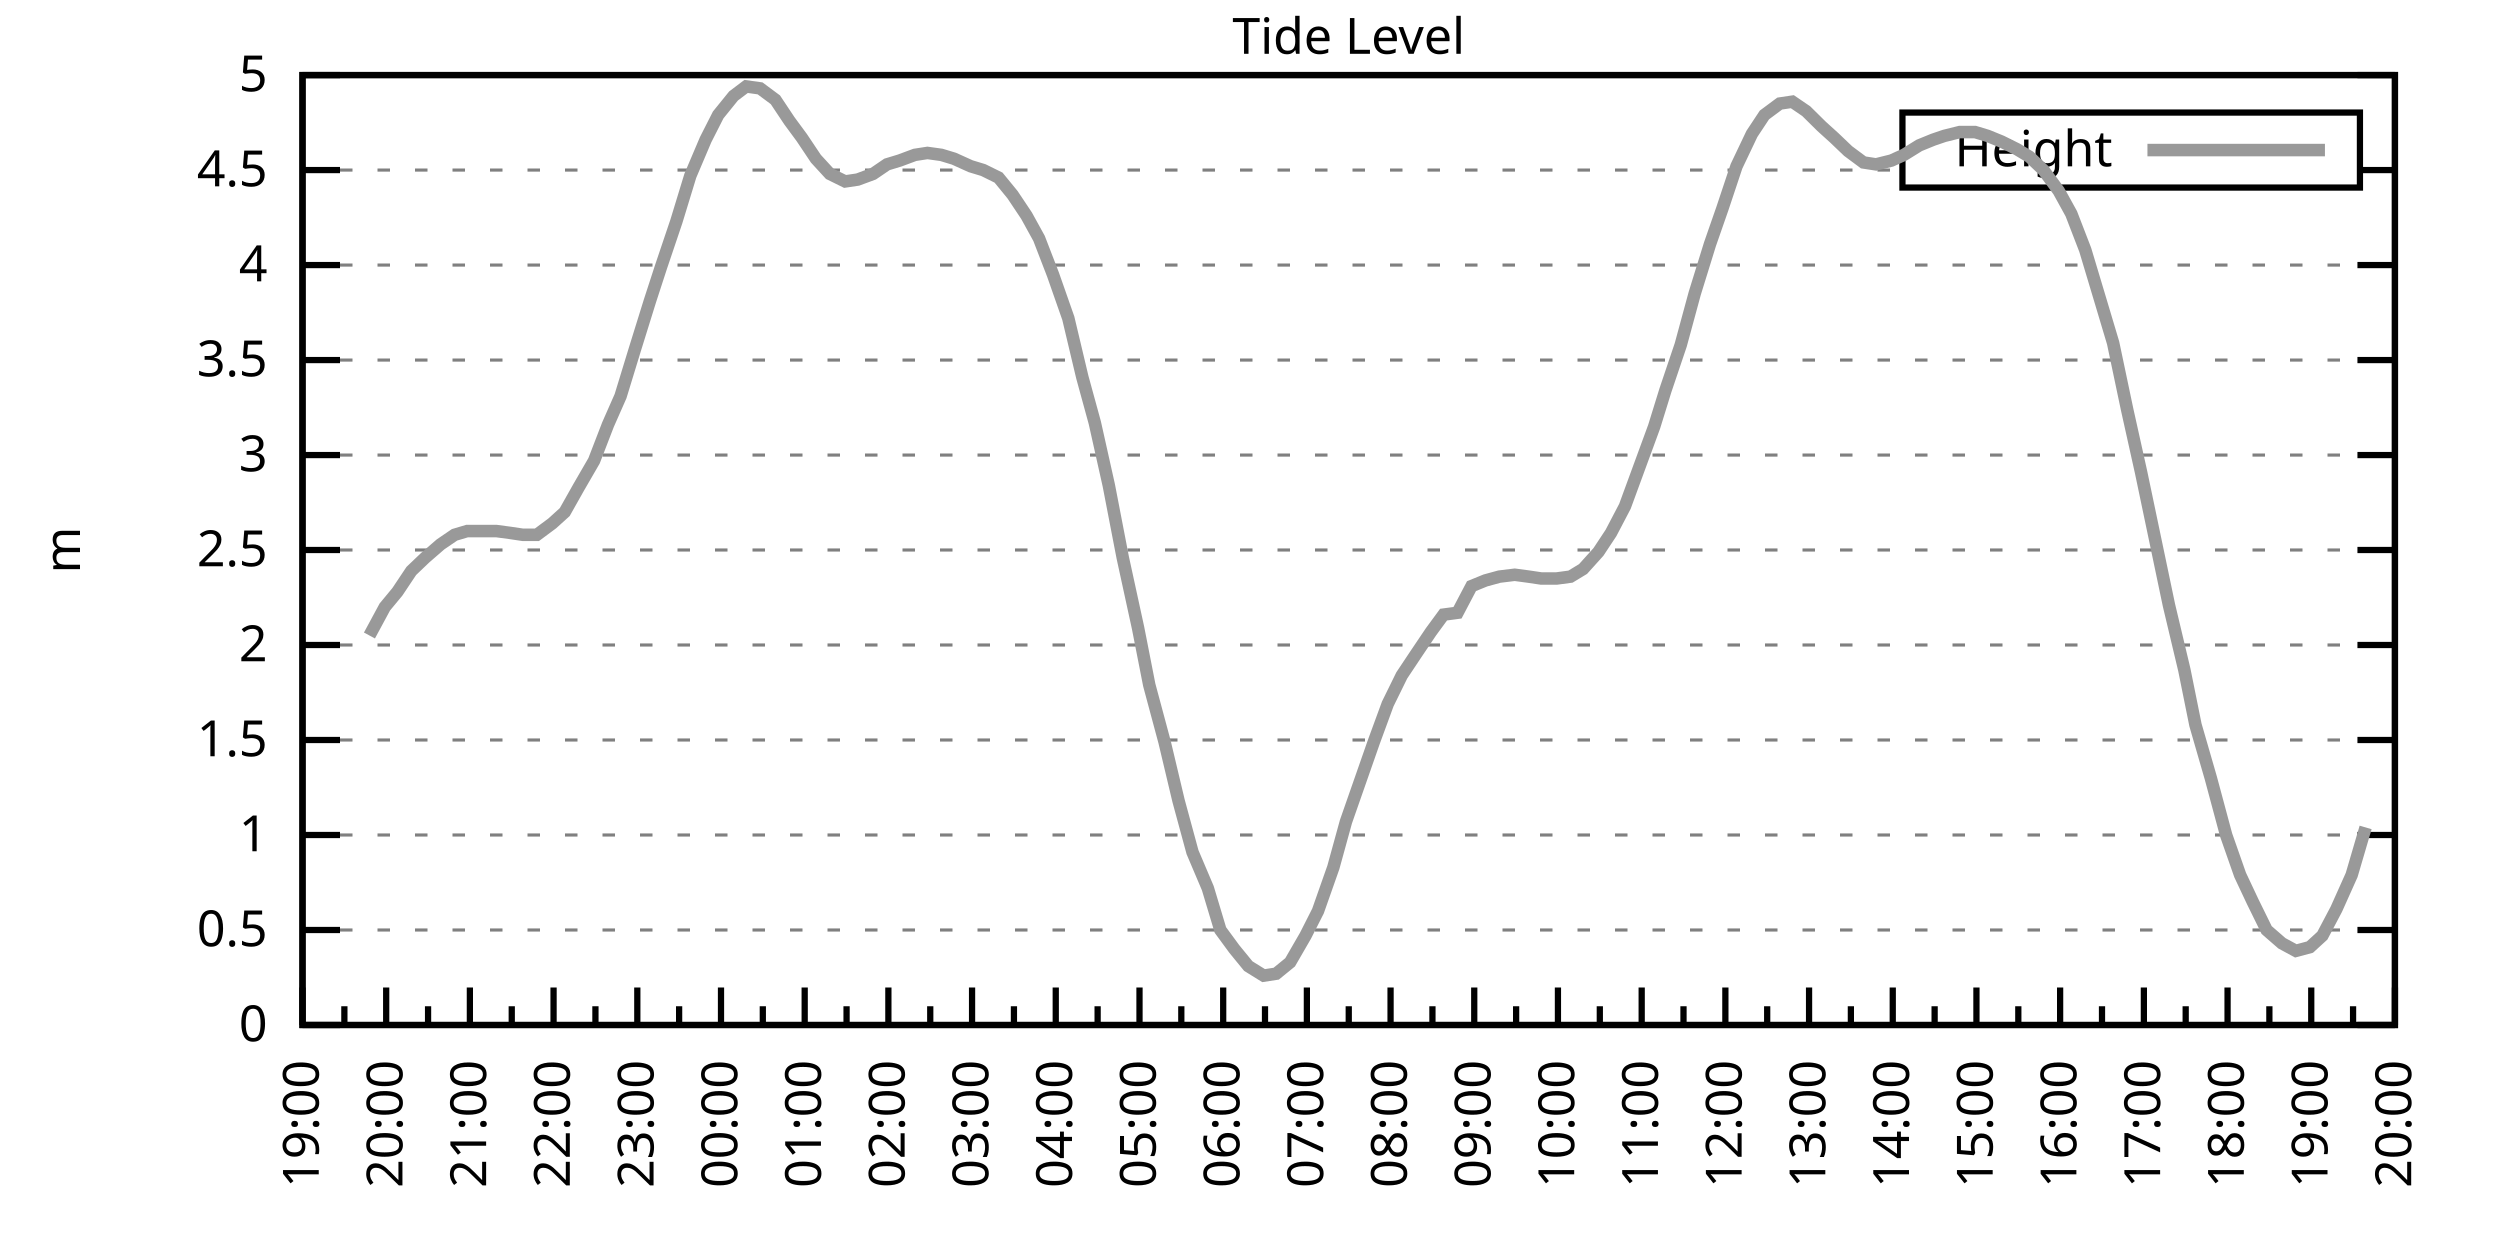
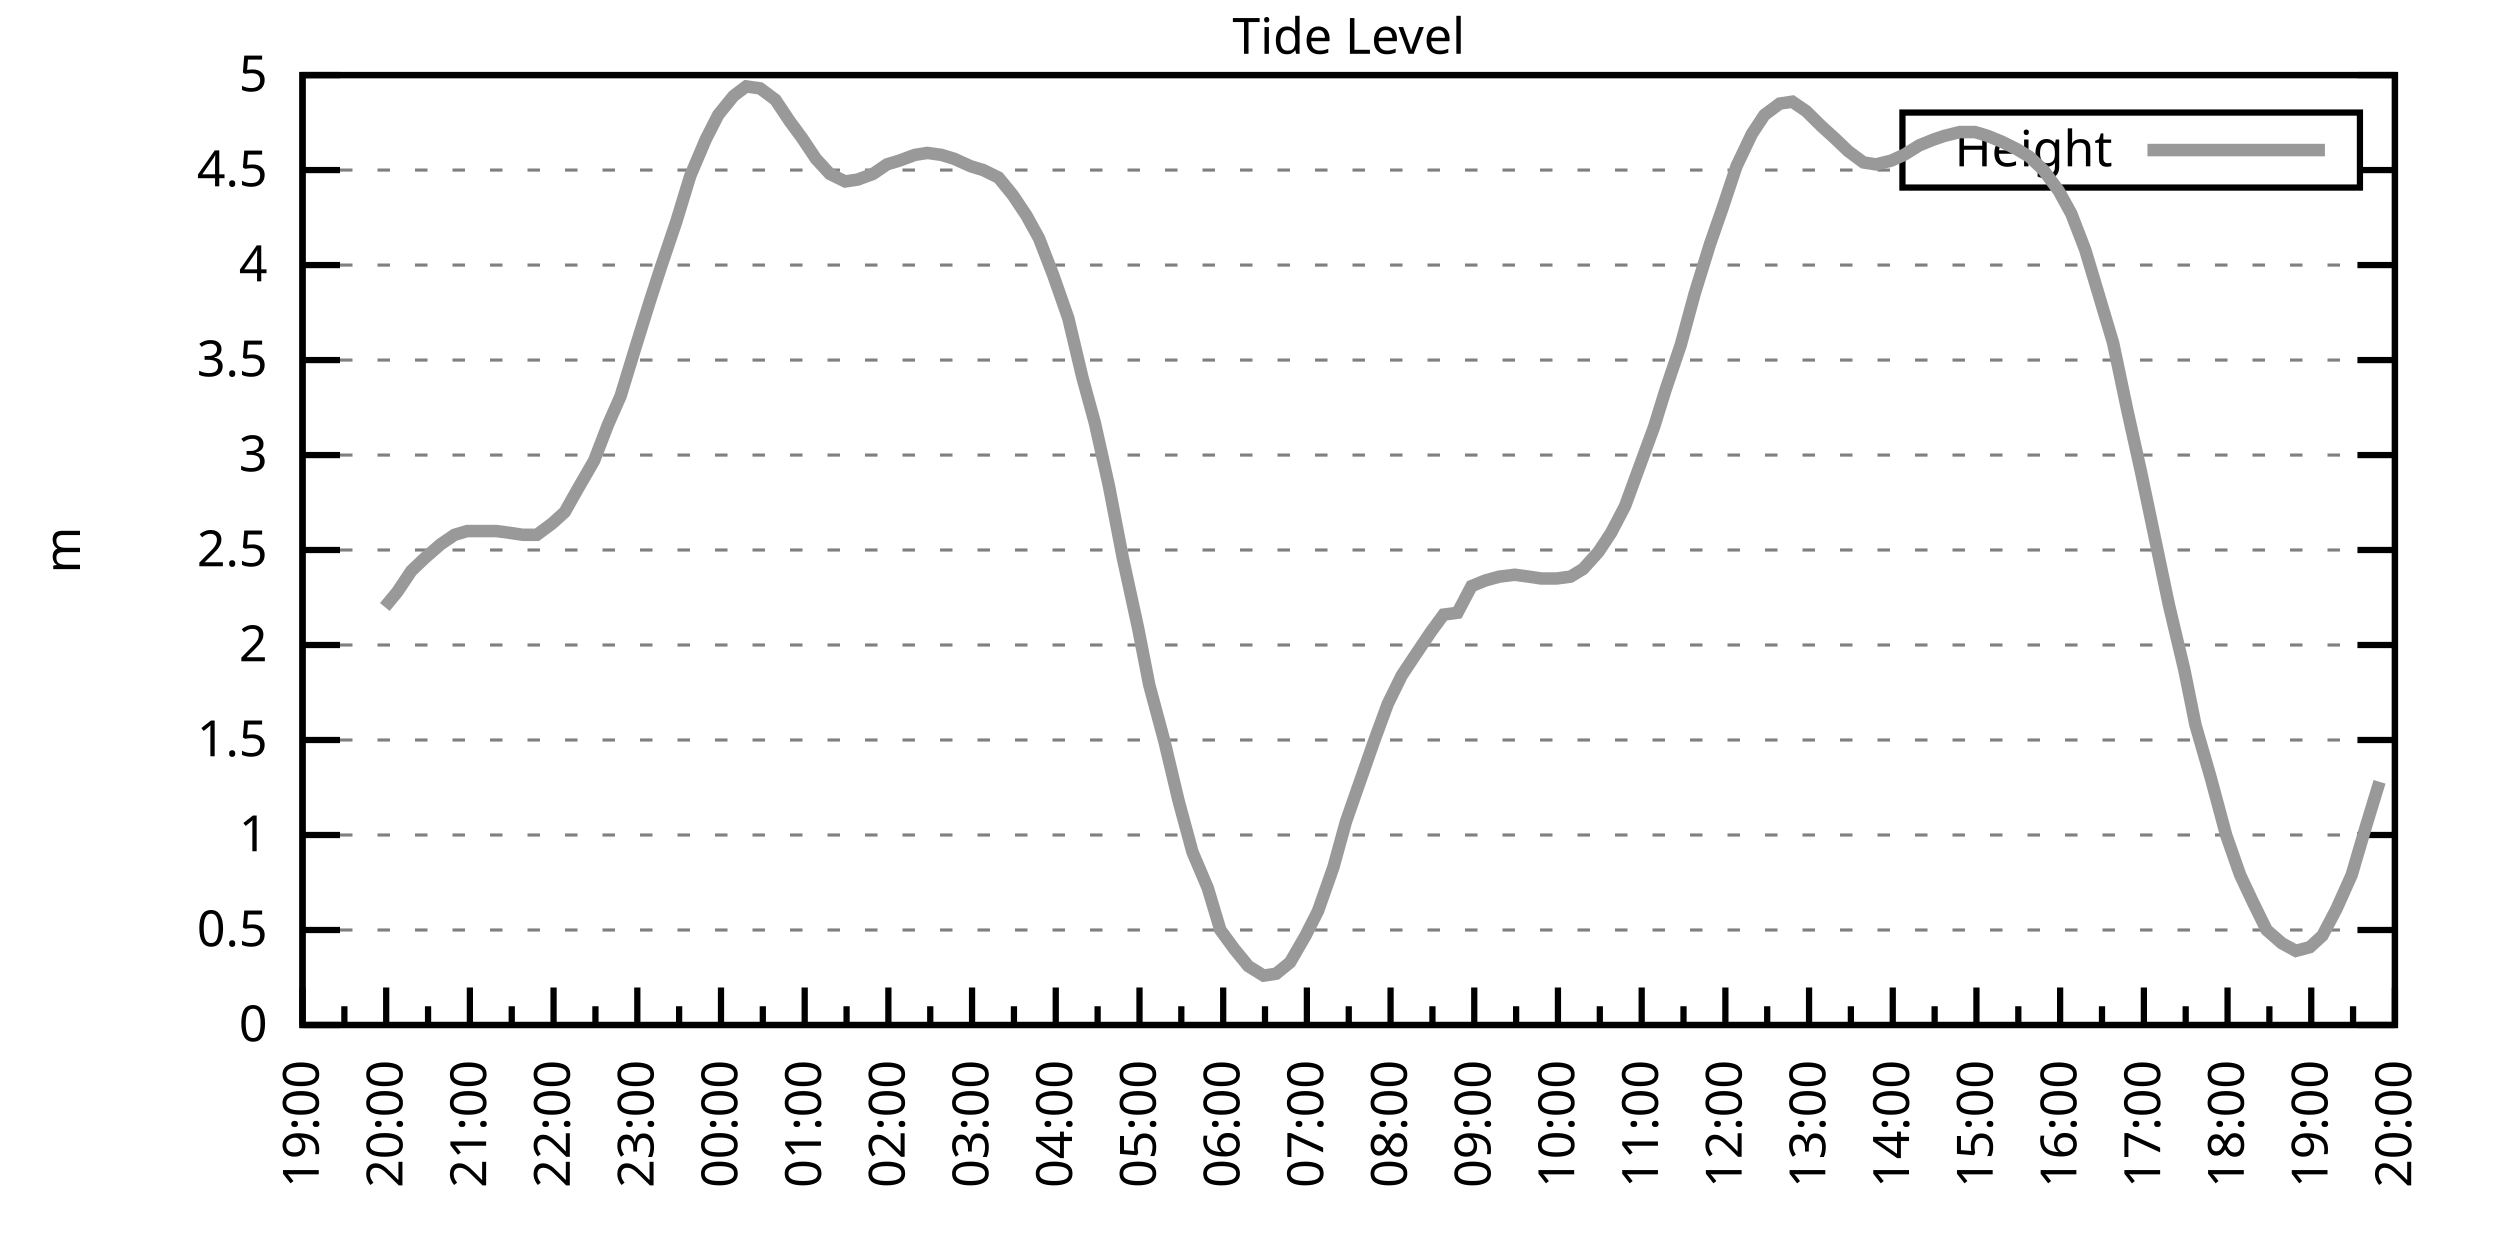
<svg xmlns="http://www.w3.org/2000/svg" xmlns:xlink="http://www.w3.org/1999/xlink" width="400" height="200" viewBox="0 0 400 200">
  <g id="gnuplot_canvas">
    <rect x="0" y="0" width="400" height="200" fill="none" />
    <defs>
      <circle id="gpDot" r="0.5" stroke-width="0.5" stroke="currentColor" />
      <path id="gpPt0" stroke-width="0.333" stroke="currentColor" d="M-1,0 h2 M0,-1 v2" />
      <path id="gpPt1" stroke-width="0.333" stroke="currentColor" d="M-1,-1 L1,1 M1,-1 L-1,1" />
      <path id="gpPt2" stroke-width="0.333" stroke="currentColor" d="M-1,0 L1,0 M0,-1 L0,1 M-1,-1 L1,1 M-1,1 L1,-1" />
      <rect id="gpPt3" stroke-width="0.333" stroke="currentColor" x="-1" y="-1" width="2" height="2" />
      <rect id="gpPt4" stroke-width="0.333" stroke="currentColor" fill="currentColor" x="-1" y="-1" width="2" height="2" />
      <circle id="gpPt5" stroke-width="0.333" stroke="currentColor" cx="0" cy="0" r="1" />
      <use xlink:href="#gpPt5" id="gpPt6" fill="currentColor" stroke="none" />
      <path id="gpPt7" stroke-width="0.333" stroke="currentColor" d="M0,-1.33 L-1.33,0.67 L1.33,0.67 z" />
      <use xlink:href="#gpPt7" id="gpPt8" fill="currentColor" stroke="none" />
      <use xlink:href="#gpPt7" id="gpPt9" stroke="currentColor" transform="rotate(180)" />
      <use xlink:href="#gpPt9" id="gpPt10" fill="currentColor" stroke="none" />
      <use xlink:href="#gpPt3" id="gpPt11" stroke="currentColor" transform="rotate(45)" />
      <use xlink:href="#gpPt11" id="gpPt12" fill="currentColor" stroke="none" />
      <path id="gpPt13" stroke-width="0.333" stroke="currentColor" d="M0,1.330 L1.265,0.411 L0.782,-1.067 L-0.782,-1.076 L-1.265,0.411 z" />
      <use xlink:href="#gpPt13" id="gpPt14" fill="currentColor" stroke="none" />
      <filter id="textbox" filterUnits="objectBoundingBox" x="0" y="0" height="1" width="1">
        <feFlood flood-color="white" flood-opacity="1" result="bgnd" />
        <feComposite in="SourceGraphic" in2="bgnd" operator="atop" />
      </filter>
      <filter id="greybox" filterUnits="objectBoundingBox" x="0" y="0" height="1" width="1">
        <feFlood flood-color="lightgrey" flood-opacity="1" result="grey" />
        <feComposite in="SourceGraphic" in2="grey" operator="atop" />
      </filter>
    </defs>
    <g fill="none" color="white" stroke="currentColor" stroke-width="1.00" stroke-linecap="butt" stroke-linejoin="miter">
</g>
    <g fill="none" color="black" stroke="currentColor" stroke-width="1.00" stroke-linecap="butt" stroke-linejoin="miter">
      <g stroke="none" shape-rendering="crispEdges">
        <polygon fill="rgb(255, 255, 255)" points="48.40,164.00 383.18,164.00 383.18,12.02 48.40,12.02 " />
      </g>
    </g>
    <g fill="none" color="black" stroke="currentColor" stroke-width="1.00" stroke-linecap="butt" stroke-linejoin="miter">
</g>
    <g fill="none" color="black" stroke="black" stroke-width="0.50" stroke-linecap="butt" stroke-linejoin="miter">
</g>
    <g fill="none" color="gray" stroke="currentColor" stroke-width="0.50" stroke-linecap="butt" stroke-linejoin="miter">
      <path stroke="gray" stroke-dasharray="2,4" class="gridline" d="M48.40,164.00 L383.19,164.00  " />
    </g>
    <g fill="none" color="gray" stroke="gray" stroke-width="1.00" stroke-linecap="butt" stroke-linejoin="miter">
</g>
    <g fill="none" color="black" stroke="currentColor" stroke-width="1.00" stroke-linecap="butt" stroke-linejoin="miter">
      <path stroke="black" d="M48.40,164.00 L54.40,164.00 M383.19,164.00 L377.19,164.00  " />
      <g transform="translate(42.80,166.60)" stroke="none" fill="black" font-family="Sans" font-size="8.00" text-anchor="end">
        <text>
          <tspan font-family="Sans"> 0</tspan>
        </text>
      </g>
    </g>
    <g fill="none" color="black" stroke="currentColor" stroke-width="1.00" stroke-linecap="butt" stroke-linejoin="miter">
</g>
    <g fill="none" color="black" stroke="black" stroke-width="0.50" stroke-linecap="butt" stroke-linejoin="miter">
</g>
    <g fill="none" color="gray" stroke="currentColor" stroke-width="0.50" stroke-linecap="butt" stroke-linejoin="miter">
      <path stroke="gray" stroke-dasharray="2,4" class="gridline" d="M48.40,148.80 L383.19,148.80  " />
    </g>
    <g fill="none" color="gray" stroke="gray" stroke-width="1.00" stroke-linecap="butt" stroke-linejoin="miter">
</g>
    <g fill="none" color="black" stroke="currentColor" stroke-width="1.00" stroke-linecap="butt" stroke-linejoin="miter">
      <path stroke="black" d="M48.40,148.80 L54.40,148.80 M383.19,148.80 L377.19,148.80  " />
      <g transform="translate(42.80,151.40)" stroke="none" fill="black" font-family="Sans" font-size="8.00" text-anchor="end">
        <text>
          <tspan font-family="Sans"> 0.5</tspan>
        </text>
      </g>
    </g>
    <g fill="none" color="black" stroke="currentColor" stroke-width="1.00" stroke-linecap="butt" stroke-linejoin="miter">
</g>
    <g fill="none" color="black" stroke="black" stroke-width="0.50" stroke-linecap="butt" stroke-linejoin="miter">
</g>
    <g fill="none" color="gray" stroke="currentColor" stroke-width="0.50" stroke-linecap="butt" stroke-linejoin="miter">
      <path stroke="gray" stroke-dasharray="2,4" class="gridline" d="M48.40,133.60 L383.19,133.60  " />
    </g>
    <g fill="none" color="gray" stroke="gray" stroke-width="1.00" stroke-linecap="butt" stroke-linejoin="miter">
</g>
    <g fill="none" color="black" stroke="currentColor" stroke-width="1.00" stroke-linecap="butt" stroke-linejoin="miter">
      <path stroke="black" d="M48.40,133.60 L54.40,133.60 M383.19,133.60 L377.19,133.60  " />
      <g transform="translate(42.80,136.20)" stroke="none" fill="black" font-family="Sans" font-size="8.00" text-anchor="end">
        <text>
          <tspan font-family="Sans"> 1</tspan>
        </text>
      </g>
    </g>
    <g fill="none" color="black" stroke="currentColor" stroke-width="1.00" stroke-linecap="butt" stroke-linejoin="miter">
</g>
    <g fill="none" color="black" stroke="black" stroke-width="0.50" stroke-linecap="butt" stroke-linejoin="miter">
</g>
    <g fill="none" color="gray" stroke="currentColor" stroke-width="0.50" stroke-linecap="butt" stroke-linejoin="miter">
      <path stroke="gray" stroke-dasharray="2,4" class="gridline" d="M48.40,118.40 L383.19,118.40  " />
    </g>
    <g fill="none" color="gray" stroke="gray" stroke-width="1.00" stroke-linecap="butt" stroke-linejoin="miter">
</g>
    <g fill="none" color="black" stroke="currentColor" stroke-width="1.00" stroke-linecap="butt" stroke-linejoin="miter">
      <path stroke="black" d="M48.40,118.40 L54.40,118.40 M383.19,118.40 L377.19,118.40  " />
      <g transform="translate(42.80,121.00)" stroke="none" fill="black" font-family="Sans" font-size="8.00" text-anchor="end">
        <text>
          <tspan font-family="Sans"> 1.5</tspan>
        </text>
      </g>
    </g>
    <g fill="none" color="black" stroke="currentColor" stroke-width="1.00" stroke-linecap="butt" stroke-linejoin="miter">
</g>
    <g fill="none" color="black" stroke="black" stroke-width="0.50" stroke-linecap="butt" stroke-linejoin="miter">
</g>
    <g fill="none" color="gray" stroke="currentColor" stroke-width="0.50" stroke-linecap="butt" stroke-linejoin="miter">
      <path stroke="gray" stroke-dasharray="2,4" class="gridline" d="M48.40,103.20 L383.19,103.20  " />
    </g>
    <g fill="none" color="gray" stroke="gray" stroke-width="1.00" stroke-linecap="butt" stroke-linejoin="miter">
</g>
    <g fill="none" color="black" stroke="currentColor" stroke-width="1.00" stroke-linecap="butt" stroke-linejoin="miter">
      <path stroke="black" d="M48.40,103.20 L54.40,103.20 M383.19,103.20 L377.19,103.20  " />
      <g transform="translate(42.80,105.80)" stroke="none" fill="black" font-family="Sans" font-size="8.00" text-anchor="end">
        <text>
          <tspan font-family="Sans"> 2</tspan>
        </text>
      </g>
    </g>
    <g fill="none" color="black" stroke="currentColor" stroke-width="1.00" stroke-linecap="butt" stroke-linejoin="miter">
</g>
    <g fill="none" color="black" stroke="black" stroke-width="0.50" stroke-linecap="butt" stroke-linejoin="miter">
</g>
    <g fill="none" color="gray" stroke="currentColor" stroke-width="0.50" stroke-linecap="butt" stroke-linejoin="miter">
      <path stroke="gray" stroke-dasharray="2,4" class="gridline" d="M48.40,88.00 L383.19,88.00  " />
    </g>
    <g fill="none" color="gray" stroke="gray" stroke-width="1.00" stroke-linecap="butt" stroke-linejoin="miter">
</g>
    <g fill="none" color="black" stroke="currentColor" stroke-width="1.00" stroke-linecap="butt" stroke-linejoin="miter">
      <path stroke="black" d="M48.40,88.00 L54.40,88.00 M383.19,88.00 L377.19,88.00  " />
      <g transform="translate(42.80,90.60)" stroke="none" fill="black" font-family="Sans" font-size="8.00" text-anchor="end">
        <text>
          <tspan font-family="Sans"> 2.5</tspan>
        </text>
      </g>
    </g>
    <g fill="none" color="black" stroke="currentColor" stroke-width="1.00" stroke-linecap="butt" stroke-linejoin="miter">
</g>
    <g fill="none" color="black" stroke="black" stroke-width="0.50" stroke-linecap="butt" stroke-linejoin="miter">
</g>
    <g fill="none" color="gray" stroke="currentColor" stroke-width="0.50" stroke-linecap="butt" stroke-linejoin="miter">
      <path stroke="gray" stroke-dasharray="2,4" class="gridline" d="M48.40,72.81 L383.19,72.81  " />
    </g>
    <g fill="none" color="gray" stroke="gray" stroke-width="1.00" stroke-linecap="butt" stroke-linejoin="miter">
</g>
    <g fill="none" color="black" stroke="currentColor" stroke-width="1.00" stroke-linecap="butt" stroke-linejoin="miter">
      <path stroke="black" d="M48.40,72.81 L54.40,72.81 M383.19,72.81 L377.19,72.81  " />
      <g transform="translate(42.80,75.41)" stroke="none" fill="black" font-family="Sans" font-size="8.00" text-anchor="end">
        <text>
          <tspan font-family="Sans"> 3</tspan>
        </text>
      </g>
    </g>
    <g fill="none" color="black" stroke="currentColor" stroke-width="1.00" stroke-linecap="butt" stroke-linejoin="miter">
</g>
    <g fill="none" color="black" stroke="black" stroke-width="0.50" stroke-linecap="butt" stroke-linejoin="miter">
</g>
    <g fill="none" color="gray" stroke="currentColor" stroke-width="0.50" stroke-linecap="butt" stroke-linejoin="miter">
      <path stroke="gray" stroke-dasharray="2,4" class="gridline" d="M48.40,57.61 L383.19,57.61  " />
    </g>
    <g fill="none" color="gray" stroke="gray" stroke-width="1.00" stroke-linecap="butt" stroke-linejoin="miter">
</g>
    <g fill="none" color="black" stroke="currentColor" stroke-width="1.00" stroke-linecap="butt" stroke-linejoin="miter">
      <path stroke="black" d="M48.40,57.61 L54.40,57.61 M383.19,57.61 L377.19,57.61  " />
      <g transform="translate(42.80,60.21)" stroke="none" fill="black" font-family="Sans" font-size="8.00" text-anchor="end">
        <text>
          <tspan font-family="Sans"> 3.5</tspan>
        </text>
      </g>
    </g>
    <g fill="none" color="black" stroke="currentColor" stroke-width="1.00" stroke-linecap="butt" stroke-linejoin="miter">
</g>
    <g fill="none" color="black" stroke="black" stroke-width="0.50" stroke-linecap="butt" stroke-linejoin="miter">
</g>
    <g fill="none" color="gray" stroke="currentColor" stroke-width="0.50" stroke-linecap="butt" stroke-linejoin="miter">
      <path stroke="gray" stroke-dasharray="2,4" class="gridline" d="M48.40,42.41 L383.19,42.41  " />
    </g>
    <g fill="none" color="gray" stroke="gray" stroke-width="1.00" stroke-linecap="butt" stroke-linejoin="miter">
</g>
    <g fill="none" color="black" stroke="currentColor" stroke-width="1.00" stroke-linecap="butt" stroke-linejoin="miter">
      <path stroke="black" d="M48.40,42.41 L54.40,42.41 M383.19,42.41 L377.19,42.41  " />
      <g transform="translate(42.80,45.01)" stroke="none" fill="black" font-family="Sans" font-size="8.00" text-anchor="end">
        <text>
          <tspan font-family="Sans"> 4</tspan>
        </text>
      </g>
    </g>
    <g fill="none" color="black" stroke="currentColor" stroke-width="1.00" stroke-linecap="butt" stroke-linejoin="miter">
</g>
    <g fill="none" color="black" stroke="black" stroke-width="0.50" stroke-linecap="butt" stroke-linejoin="miter">
</g>
    <g fill="none" color="gray" stroke="currentColor" stroke-width="0.50" stroke-linecap="butt" stroke-linejoin="miter">
      <path stroke="gray" stroke-dasharray="2,4" class="gridline" d="M48.40,27.21 L304.39,27.21 M377.59,27.21 L383.19,27.21  " />
    </g>
    <g fill="none" color="gray" stroke="gray" stroke-width="1.00" stroke-linecap="butt" stroke-linejoin="miter">
</g>
    <g fill="none" color="black" stroke="currentColor" stroke-width="1.00" stroke-linecap="butt" stroke-linejoin="miter">
      <path stroke="black" d="M48.40,27.21 L54.40,27.21 M383.19,27.21 L377.19,27.21  " />
      <g transform="translate(42.80,29.81)" stroke="none" fill="black" font-family="Sans" font-size="8.00" text-anchor="end">
        <text>
          <tspan font-family="Sans"> 4.5</tspan>
        </text>
      </g>
    </g>
    <g fill="none" color="black" stroke="currentColor" stroke-width="1.00" stroke-linecap="butt" stroke-linejoin="miter">
</g>
    <g fill="none" color="black" stroke="black" stroke-width="0.50" stroke-linecap="butt" stroke-linejoin="miter">
</g>
    <g fill="none" color="gray" stroke="currentColor" stroke-width="0.50" stroke-linecap="butt" stroke-linejoin="miter">
      <path stroke="gray" stroke-dasharray="2,4" class="gridline" d="M48.40,12.01 L383.19,12.01  " />
    </g>
    <g fill="none" color="gray" stroke="gray" stroke-width="1.00" stroke-linecap="butt" stroke-linejoin="miter">
</g>
    <g fill="none" color="black" stroke="currentColor" stroke-width="1.00" stroke-linecap="butt" stroke-linejoin="miter">
      <path stroke="black" d="M48.40,12.01 L54.40,12.01 M383.19,12.01 L377.19,12.01  " />
      <g transform="translate(42.80,14.61)" stroke="none" fill="black" font-family="Sans" font-size="8.00" text-anchor="end">
        <text>
          <tspan font-family="Sans"> 5</tspan>
        </text>
      </g>
    </g>
    <g fill="none" color="black" stroke="currentColor" stroke-width="1.00" stroke-linecap="butt" stroke-linejoin="miter">
      <path stroke="black" d="M48.40,164.00 L48.40,158.00  " />
      <g transform="translate(51.00,169.60) rotate(270)" stroke="none" fill="black" font-family="Sans" font-size="8.00" text-anchor="end">
        <text>
          <tspan font-family="Sans">19:00</tspan>
        </text>
      </g>
    </g>
    <g fill="none" color="black" stroke="currentColor" stroke-width="1.00" stroke-linecap="butt" stroke-linejoin="miter">
      <path stroke="black" d="M55.10,164.00 L55.10,161.00 M61.79,164.00 L61.79,158.00  " />
      <g transform="translate(64.39,169.60) rotate(270)" stroke="none" fill="black" font-family="Sans" font-size="8.00" text-anchor="end">
        <text>
          <tspan font-family="Sans">20:00</tspan>
        </text>
      </g>
    </g>
    <g fill="none" color="black" stroke="currentColor" stroke-width="1.00" stroke-linecap="butt" stroke-linejoin="miter">
      <path stroke="black" d="M68.49,164.00 L68.49,161.00 M75.18,164.00 L75.18,158.00  " />
      <g transform="translate(77.78,169.60) rotate(270)" stroke="none" fill="black" font-family="Sans" font-size="8.00" text-anchor="end">
        <text>
          <tspan font-family="Sans">21:00</tspan>
        </text>
      </g>
    </g>
    <g fill="none" color="black" stroke="currentColor" stroke-width="1.00" stroke-linecap="butt" stroke-linejoin="miter">
      <path stroke="black" d="M81.88,164.00 L81.88,161.00 M88.57,164.00 L88.57,158.00  " />
      <g transform="translate(91.17,169.60) rotate(270)" stroke="none" fill="black" font-family="Sans" font-size="8.00" text-anchor="end">
        <text>
          <tspan font-family="Sans">22:00</tspan>
        </text>
      </g>
    </g>
    <g fill="none" color="black" stroke="currentColor" stroke-width="1.00" stroke-linecap="butt" stroke-linejoin="miter">
      <path stroke="black" d="M95.27,164.00 L95.27,161.00 M101.97,164.00 L101.97,158.00  " />
      <g transform="translate(104.57,169.60) rotate(270)" stroke="none" fill="black" font-family="Sans" font-size="8.00" text-anchor="end">
        <text>
          <tspan font-family="Sans">23:00</tspan>
        </text>
      </g>
    </g>
    <g fill="none" color="black" stroke="currentColor" stroke-width="1.00" stroke-linecap="butt" stroke-linejoin="miter">
      <path stroke="black" d="M108.66,164.00 L108.66,161.00 M115.36,164.00 L115.36,158.00  " />
      <g transform="translate(117.96,169.60) rotate(270)" stroke="none" fill="black" font-family="Sans" font-size="8.00" text-anchor="end">
        <text>
          <tspan font-family="Sans">00:00</tspan>
        </text>
      </g>
    </g>
    <g fill="none" color="black" stroke="currentColor" stroke-width="1.00" stroke-linecap="butt" stroke-linejoin="miter">
      <path stroke="black" d="M122.05,164.00 L122.05,161.00 M128.75,164.00 L128.75,158.00  " />
      <g transform="translate(131.35,169.60) rotate(270)" stroke="none" fill="black" font-family="Sans" font-size="8.00" text-anchor="end">
        <text>
          <tspan font-family="Sans">01:00</tspan>
        </text>
      </g>
    </g>
    <g fill="none" color="black" stroke="currentColor" stroke-width="1.00" stroke-linecap="butt" stroke-linejoin="miter">
      <path stroke="black" d="M135.45,164.00 L135.45,161.00 M142.14,164.00 L142.14,158.00  " />
      <g transform="translate(144.74,169.60) rotate(270)" stroke="none" fill="black" font-family="Sans" font-size="8.00" text-anchor="end">
        <text>
          <tspan font-family="Sans">02:00</tspan>
        </text>
      </g>
    </g>
    <g fill="none" color="black" stroke="currentColor" stroke-width="1.00" stroke-linecap="butt" stroke-linejoin="miter">
      <path stroke="black" d="M148.84,164.00 L148.84,161.00 M155.53,164.00 L155.53,158.00  " />
      <g transform="translate(158.13,169.60) rotate(270)" stroke="none" fill="black" font-family="Sans" font-size="8.00" text-anchor="end">
        <text>
          <tspan font-family="Sans">03:00</tspan>
        </text>
      </g>
    </g>
    <g fill="none" color="black" stroke="currentColor" stroke-width="1.00" stroke-linecap="butt" stroke-linejoin="miter">
      <path stroke="black" d="M162.23,164.00 L162.23,161.00 M168.92,164.00 L168.92,158.00  " />
      <g transform="translate(171.52,169.60) rotate(270)" stroke="none" fill="black" font-family="Sans" font-size="8.00" text-anchor="end">
        <text>
          <tspan font-family="Sans">04:00</tspan>
        </text>
      </g>
    </g>
    <g fill="none" color="black" stroke="currentColor" stroke-width="1.00" stroke-linecap="butt" stroke-linejoin="miter">
      <path stroke="black" d="M175.62,164.00 L175.62,161.00 M182.32,164.00 L182.32,158.00  " />
      <g transform="translate(184.92,169.60) rotate(270)" stroke="none" fill="black" font-family="Sans" font-size="8.00" text-anchor="end">
        <text>
          <tspan font-family="Sans">05:00</tspan>
        </text>
      </g>
    </g>
    <g fill="none" color="black" stroke="currentColor" stroke-width="1.00" stroke-linecap="butt" stroke-linejoin="miter">
      <path stroke="black" d="M189.01,164.00 L189.01,161.00 M195.71,164.00 L195.71,158.00  " />
      <g transform="translate(198.31,169.60) rotate(270)" stroke="none" fill="black" font-family="Sans" font-size="8.00" text-anchor="end">
        <text>
          <tspan font-family="Sans">06:00</tspan>
        </text>
      </g>
    </g>
    <g fill="none" color="black" stroke="currentColor" stroke-width="1.00" stroke-linecap="butt" stroke-linejoin="miter">
      <path stroke="black" d="M202.40,164.00 L202.40,161.00 M209.10,164.00 L209.10,158.00  " />
      <g transform="translate(211.70,169.60) rotate(270)" stroke="none" fill="black" font-family="Sans" font-size="8.00" text-anchor="end">
        <text>
          <tspan font-family="Sans">07:00</tspan>
        </text>
      </g>
    </g>
    <g fill="none" color="black" stroke="currentColor" stroke-width="1.00" stroke-linecap="butt" stroke-linejoin="miter">
      <path stroke="black" d="M215.80,164.00 L215.80,161.00 M222.49,164.00 L222.49,158.00  " />
      <g transform="translate(225.09,169.60) rotate(270)" stroke="none" fill="black" font-family="Sans" font-size="8.00" text-anchor="end">
        <text>
          <tspan font-family="Sans">08:00</tspan>
        </text>
      </g>
    </g>
    <g fill="none" color="black" stroke="currentColor" stroke-width="1.00" stroke-linecap="butt" stroke-linejoin="miter">
      <path stroke="black" d="M229.19,164.00 L229.19,161.00 M235.88,164.00 L235.88,158.00  " />
      <g transform="translate(238.48,169.60) rotate(270)" stroke="none" fill="black" font-family="Sans" font-size="8.00" text-anchor="end">
        <text>
          <tspan font-family="Sans">09:00</tspan>
        </text>
      </g>
    </g>
    <g fill="none" color="black" stroke="currentColor" stroke-width="1.00" stroke-linecap="butt" stroke-linejoin="miter">
      <path stroke="black" d="M242.58,164.00 L242.58,161.00 M249.27,164.00 L249.27,158.00  " />
      <g transform="translate(251.87,169.60) rotate(270)" stroke="none" fill="black" font-family="Sans" font-size="8.00" text-anchor="end">
        <text>
          <tspan font-family="Sans">10:00</tspan>
        </text>
      </g>
    </g>
    <g fill="none" color="black" stroke="currentColor" stroke-width="1.00" stroke-linecap="butt" stroke-linejoin="miter">
      <path stroke="black" d="M255.97,164.00 L255.97,161.00 M262.67,164.00 L262.67,158.00  " />
      <g transform="translate(265.27,169.60) rotate(270)" stroke="none" fill="black" font-family="Sans" font-size="8.00" text-anchor="end">
        <text>
          <tspan font-family="Sans">11:00</tspan>
        </text>
      </g>
    </g>
    <g fill="none" color="black" stroke="currentColor" stroke-width="1.00" stroke-linecap="butt" stroke-linejoin="miter">
      <path stroke="black" d="M269.36,164.00 L269.36,161.00 M276.06,164.00 L276.06,158.00  " />
      <g transform="translate(278.66,169.60) rotate(270)" stroke="none" fill="black" font-family="Sans" font-size="8.00" text-anchor="end">
        <text>
          <tspan font-family="Sans">12:00</tspan>
        </text>
      </g>
    </g>
    <g fill="none" color="black" stroke="currentColor" stroke-width="1.00" stroke-linecap="butt" stroke-linejoin="miter">
      <path stroke="black" d="M282.75,164.00 L282.75,161.00 M289.45,164.00 L289.45,158.00  " />
      <g transform="translate(292.05,169.60) rotate(270)" stroke="none" fill="black" font-family="Sans" font-size="8.00" text-anchor="end">
        <text>
          <tspan font-family="Sans">13:00</tspan>
        </text>
      </g>
    </g>
    <g fill="none" color="black" stroke="currentColor" stroke-width="1.00" stroke-linecap="butt" stroke-linejoin="miter">
      <path stroke="black" d="M296.14,164.00 L296.14,161.00 M302.84,164.00 L302.84,158.00  " />
      <g transform="translate(305.44,169.60) rotate(270)" stroke="none" fill="black" font-family="Sans" font-size="8.00" text-anchor="end">
        <text>
          <tspan font-family="Sans">14:00</tspan>
        </text>
      </g>
    </g>
    <g fill="none" color="black" stroke="currentColor" stroke-width="1.00" stroke-linecap="butt" stroke-linejoin="miter">
      <path stroke="black" d="M309.54,164.00 L309.54,161.00 M316.23,164.00 L316.23,158.00  " />
      <g transform="translate(318.83,169.60) rotate(270)" stroke="none" fill="black" font-family="Sans" font-size="8.00" text-anchor="end">
        <text>
          <tspan font-family="Sans">15:00</tspan>
        </text>
      </g>
    </g>
    <g fill="none" color="black" stroke="currentColor" stroke-width="1.00" stroke-linecap="butt" stroke-linejoin="miter">
      <path stroke="black" d="M322.93,164.00 L322.93,161.00 M329.62,164.00 L329.62,158.00  " />
      <g transform="translate(332.22,169.60) rotate(270)" stroke="none" fill="black" font-family="Sans" font-size="8.00" text-anchor="end">
        <text>
          <tspan font-family="Sans">16:00</tspan>
        </text>
      </g>
    </g>
    <g fill="none" color="black" stroke="currentColor" stroke-width="1.00" stroke-linecap="butt" stroke-linejoin="miter">
      <path stroke="black" d="M336.32,164.00 L336.32,161.00 M343.02,164.00 L343.02,158.00  " />
      <g transform="translate(345.62,169.60) rotate(270)" stroke="none" fill="black" font-family="Sans" font-size="8.00" text-anchor="end">
        <text>
          <tspan font-family="Sans">17:00</tspan>
        </text>
      </g>
    </g>
    <g fill="none" color="black" stroke="currentColor" stroke-width="1.00" stroke-linecap="butt" stroke-linejoin="miter">
      <path stroke="black" d="M349.71,164.00 L349.71,161.00 M356.41,164.00 L356.41,158.00  " />
      <g transform="translate(359.01,169.60) rotate(270)" stroke="none" fill="black" font-family="Sans" font-size="8.00" text-anchor="end">
        <text>
          <tspan font-family="Sans">18:00</tspan>
        </text>
      </g>
    </g>
    <g fill="none" color="black" stroke="currentColor" stroke-width="1.00" stroke-linecap="butt" stroke-linejoin="miter">
      <path stroke="black" d="M363.10,164.00 L363.10,161.00 M369.80,164.00 L369.80,158.00  " />
      <g transform="translate(372.40,169.60) rotate(270)" stroke="none" fill="black" font-family="Sans" font-size="8.00" text-anchor="end">
        <text>
          <tspan font-family="Sans">19:00</tspan>
        </text>
      </g>
    </g>
    <g fill="none" color="black" stroke="currentColor" stroke-width="1.00" stroke-linecap="butt" stroke-linejoin="miter">
      <path stroke="black" d="M376.49,164.00 L376.49,161.00 M383.19,164.00 L383.19,158.00  " />
      <g transform="translate(385.79,169.60) rotate(270)" stroke="none" fill="black" font-family="Sans" font-size="8.00" text-anchor="end">
        <text>
          <tspan font-family="Sans">20:00</tspan>
        </text>
      </g>
    </g>
    <g fill="none" color="black" stroke="currentColor" stroke-width="1.00" stroke-linecap="butt" stroke-linejoin="miter">
</g>
    <g fill="none" color="black" stroke="currentColor" stroke-width="1.00" stroke-linecap="butt" stroke-linejoin="miter">
      <path stroke="black" d="M48.40,12.01 L48.40,164.00 L383.19,164.00 L383.19,12.01 L48.40,12.01 Z  " />
    </g>
    <g fill="none" color="black" stroke="currentColor" stroke-width="1.00" stroke-linecap="butt" stroke-linejoin="miter">
      <g transform="translate(12.80,88.01) rotate(270)" stroke="none" fill="black" font-family="Sans" font-size="8.00" text-anchor="middle">
        <text>
          <tspan font-family="Sans">m</tspan>
        </text>
      </g>
    </g>
    <g fill="none" color="black" stroke="currentColor" stroke-width="1.00" stroke-linecap="butt" stroke-linejoin="miter">
</g>
    <g fill="none" color="black" stroke="currentColor" stroke-width="1.00" stroke-linecap="butt" stroke-linejoin="miter">
      <path stroke="black" d="M304.39,30.01 L304.39,18.01 L377.59,18.01 L377.59,30.01 L304.39,30.01 Z  " />
    </g>
    <g id="Tide_level_plot_1">
      <g fill="none" color="white" stroke="black" stroke-width="2.00" stroke-linecap="butt" stroke-linejoin="miter">
</g>
      <g fill="none" color="black" stroke="currentColor" stroke-width="2.00" stroke-linecap="butt" stroke-linejoin="miter">
        <g transform="translate(337.99,26.61)" stroke="none" fill="black" font-family="Sans" font-size="8.00" text-anchor="end">
          <text>
            <tspan font-family="Sans">Height</tspan>
          </text>
        </g>
      </g>
      <g fill="none" color="black" stroke="currentColor" stroke-width="2.00" stroke-linecap="butt" stroke-linejoin="miter">
-         <path stroke="rgb(153, 153, 153)" d="M343.59,24.01 L371.99,24.01 M59.11,101.68 L61.57,97.12 L63.58,94.69 L65.81,91.35 L68.04,89.22 L70.50,87.09   L72.73,85.57 L74.74,84.97 L76.97,84.97 L79.42,84.97 L81.66,85.27 L83.66,85.57 L85.90,85.57 L88.35,83.75   L90.36,81.93 L92.59,77.97 L95.05,73.72 L97.28,67.94 L99.29,63.38 L101.52,56.09 L103.98,48.18 L105.76,42.71   L108.22,35.42 L110.45,28.12 L112.90,22.35 L114.91,18.39 L117.37,15.35 L119.38,13.83 L121.61,14.14 L124.06,15.96   L126.29,19.31 L128.30,22.04 L130.54,25.39 L132.77,27.82 L135.22,29.03 L137.23,28.73 L139.69,27.82 L141.92,26.30   L143.93,25.69 L146.38,24.78 L148.39,24.47 L150.62,24.78 L152.63,25.39 L155.31,26.60 L157.32,27.21 L159.77,28.42   L162.01,31.16 L164.24,34.50 L166.25,38.15 L168.48,43.93 L170.93,50.92 L173.17,60.34 L175.17,67.64 L177.41,77.67   L179.64,89.22 L182.09,100.47 L183.88,109.59 L186.33,118.71 L188.57,128.13 L190.80,136.34 L193.25,142.11 L195.26,148.80   L197.49,151.84 L199.73,154.58 L202.18,156.10 L204.19,155.79 L206.42,153.97 L208.88,149.71 L210.88,145.76 L213.34,138.77   L215.35,131.47 L217.58,125.09 L219.81,118.71 L222.04,112.63 L224.28,108.07 L226.51,104.72 L228.96,101.08 L230.97,98.34   L233.20,98.04 L235.44,93.78 L237.67,92.87 L239.90,92.26 L242.36,91.96 L244.59,92.26 L246.60,92.56 L249.05,92.56   L251.28,92.26 L253.29,91.04 L255.75,88.31 L257.76,85.27 L259.99,81.01 L262.22,74.93 L264.67,68.25 L266.46,62.47   L268.92,55.18 L271.15,46.97 L273.60,39.06 L275.61,33.29 L277.84,26.60 L280.30,21.43 L282.31,18.39 L284.76,16.57   L286.77,16.27 L289.00,17.79 L291.46,20.22 L293.47,22.04 L295.70,24.17 L298.15,25.99 L300.16,26.30 L302.62,25.69   L304.63,24.78 L307.08,23.26 L309.31,22.35 L311.10,21.74 L313.55,21.13 L316.01,21.13 L318.02,21.74 L320.25,22.65   L322.70,23.87 L324.71,25.08 L326.95,27.21 L329.40,30.55 L331.41,34.20 L333.64,39.98 L336.10,48.18 L338.10,54.87   L340.34,65.51 L342.57,75.54 L344.80,86.18 L347.03,96.82 L349.49,107.16 L351.27,115.97 L353.73,124.48 L356.18,133.60   L358.42,139.99 L360.42,144.24 L362.66,148.80 L365.11,150.93 L367.34,152.14 L369.58,151.54 L371.58,149.71 L373.82,145.46   L376.27,139.99 L378.50,132.39  " />
+         <path stroke="rgb(153, 153, 153)" d="M343.59,24.01 L371.99,24.01 M61.57,97.12 L63.58,94.69 L65.81,91.35 L68.04,89.22 L70.50,87.09 L72.73,85.57   L74.74,84.97 L76.97,84.97 L79.42,84.97 L81.66,85.27 L83.66,85.57 L85.90,85.57 L88.35,83.75 L90.36,81.93   L92.59,77.97 L95.05,73.72 L97.28,67.94 L99.29,63.38 L101.52,56.09 L103.98,48.18 L105.76,42.71 L108.22,35.42   L110.45,28.12 L112.90,22.35 L114.91,18.39 L117.37,15.35 L119.38,13.83 L121.61,14.14 L124.06,15.96 L126.29,19.31   L128.30,22.04 L130.54,25.39 L132.77,27.82 L135.22,29.03 L137.23,28.73 L139.69,27.82 L141.92,26.30 L143.93,25.69   L146.38,24.78 L148.39,24.47 L150.62,24.78 L152.63,25.39 L155.31,26.60 L157.32,27.21 L159.77,28.42 L162.01,31.16   L164.24,34.50 L166.25,38.15 L168.48,43.93 L170.93,50.92 L173.17,60.34 L175.17,67.64 L177.41,77.67 L179.64,89.22   L182.09,100.47 L183.88,109.59 L186.33,118.71 L188.57,128.13 L190.80,136.34 L193.25,142.11 L195.26,148.80 L197.49,151.84   L199.73,154.58 L202.18,156.10 L204.19,155.79 L206.42,153.97 L208.88,149.71 L210.88,145.76 L213.34,138.77 L215.35,131.47   L217.58,125.09 L219.81,118.71 L222.04,112.63 L224.28,108.07 L226.51,104.72 L228.96,101.08 L230.97,98.34 L233.20,98.04   L235.44,93.78 L237.67,92.87 L239.90,92.26 L242.36,91.96 L244.59,92.26 L246.60,92.56 L249.05,92.56 L251.28,92.26   L253.29,91.04 L255.75,88.31 L257.76,85.27 L259.99,81.01 L262.22,74.93 L264.67,68.25 L266.46,62.47 L268.92,55.18   L271.15,46.97 L273.60,39.06 L275.61,33.29 L277.84,26.60 L280.30,21.43 L282.31,18.39 L284.76,16.57 L286.77,16.27   L289.00,17.79 L291.46,20.22 L293.47,22.04 L295.70,24.17 L298.15,25.99 L300.16,26.30 L302.62,25.69 L304.63,24.78   L307.08,23.26 L309.31,22.35 L311.10,21.74 L313.55,21.13 L316.01,21.13 L318.02,21.74 L320.25,22.65 L322.70,23.87   L324.71,25.08 L326.95,27.21 L329.40,30.55 L331.41,34.20 L333.64,39.98 L336.10,48.18 L338.10,54.87 L340.34,65.51   L342.57,75.54 L344.80,86.18 L347.03,96.82 L349.49,107.16 L351.27,115.97 L353.73,124.48 L356.18,133.60 L358.42,139.99   L360.42,144.24 L362.66,148.80 L365.11,150.93 L367.34,152.14 L369.58,151.54 L371.58,149.71 L373.82,145.46 L376.27,139.99   L378.50,132.39 L380.73,125.09  " />
      </g>
    </g>
    <g fill="none" color="black" stroke="currentColor" stroke-width="2.00" stroke-linecap="butt" stroke-linejoin="miter">
</g>
    <g fill="none" color="black" stroke="black" stroke-width="1.00" stroke-linecap="butt" stroke-linejoin="miter">
</g>
    <g fill="none" color="black" stroke="currentColor" stroke-width="1.00" stroke-linecap="butt" stroke-linejoin="miter">
      <path stroke="black" d="M48.40,12.01 L48.40,164.00 L383.19,164.00 L383.19,12.01 L48.40,12.01 Z  " />
    </g>
    <g fill="none" color="black" stroke="currentColor" stroke-width="1.00" stroke-linecap="butt" stroke-linejoin="miter">
      <g transform="translate(215.79,8.61)" stroke="none" fill="black" font-family="Sans" font-size="8.00" text-anchor="middle">
        <text>
          <tspan font-family="Sans">Tide Level</tspan>
        </text>
      </g>
    </g>
    <g fill="none" color="black" stroke="currentColor" stroke-width="1.00" stroke-linecap="butt" stroke-linejoin="miter">
</g>
  </g>
</svg>
